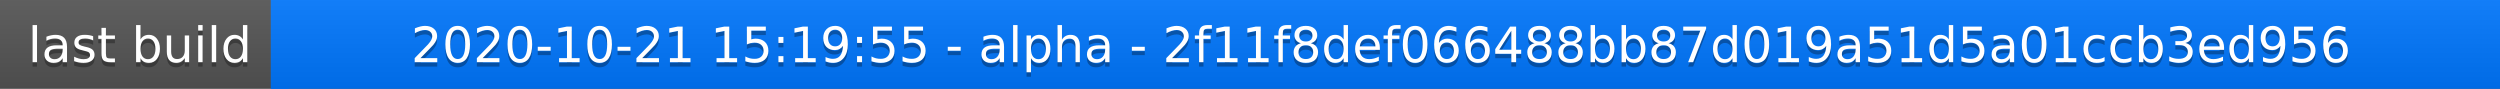
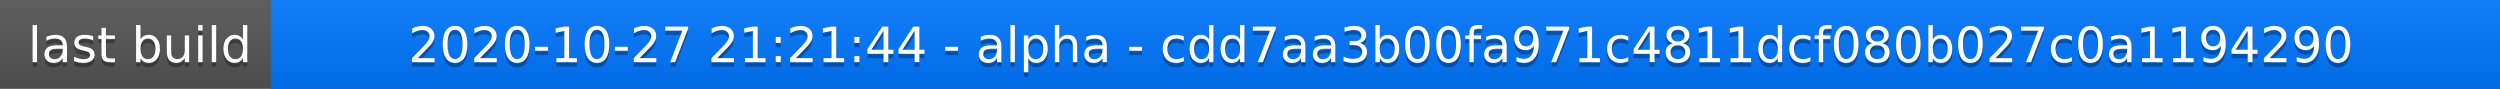
<svg xmlns="http://www.w3.org/2000/svg" width="563" height="20">
  <linearGradient id="a" x2="0" y2="100%">
    <stop offset="0" stop-color="#bbb" stop-opacity=".1" />
    <stop offset="1" stop-opacity=".1" />
  </linearGradient>
  <rect rx="0" width="563" height="20" fill="#555" />
  <rect rx="0" x="61" width="502" height="20" fill="#07f" />
  <path fill="#07f" d="M61 0h4v20h-4z" />
  <rect rx="0" width="563" height="20" fill="url(#a)" />
  <g fill="#fff" text-anchor="middle" font-family="DejaVu Sans,Verdana,Geneva,sans-serif" font-size="11">
    <text x="31.5" y="15" fill="#010101" fill-opacity=".3">last build</text>
    <text x="31.5" y="14">last build</text>
-     <text x="311" y="15" fill="#010101" fill-opacity=".3">2020-10-21 15:19:55 - alpha - 2f11f8def066488bb87d019a51d5a01ccb3ed956</text>
-     <text x="311" y="14">2020-10-21 15:19:55 - alpha - 2f11f8def066488bb87d019a51d5a01ccb3ed956</text>
+     <text x="311" y="15" fill="#010101" fill-opacity=".3">2020-10-27 21:21:44 - alpha - cdd7aa3b00fa971c4811dcf080b027c0a1194290</text>
+     <text x="311" y="14">2020-10-27 21:21:44 - alpha - cdd7aa3b00fa971c4811dcf080b027c0a1194290</text>
  </g>
</svg>
